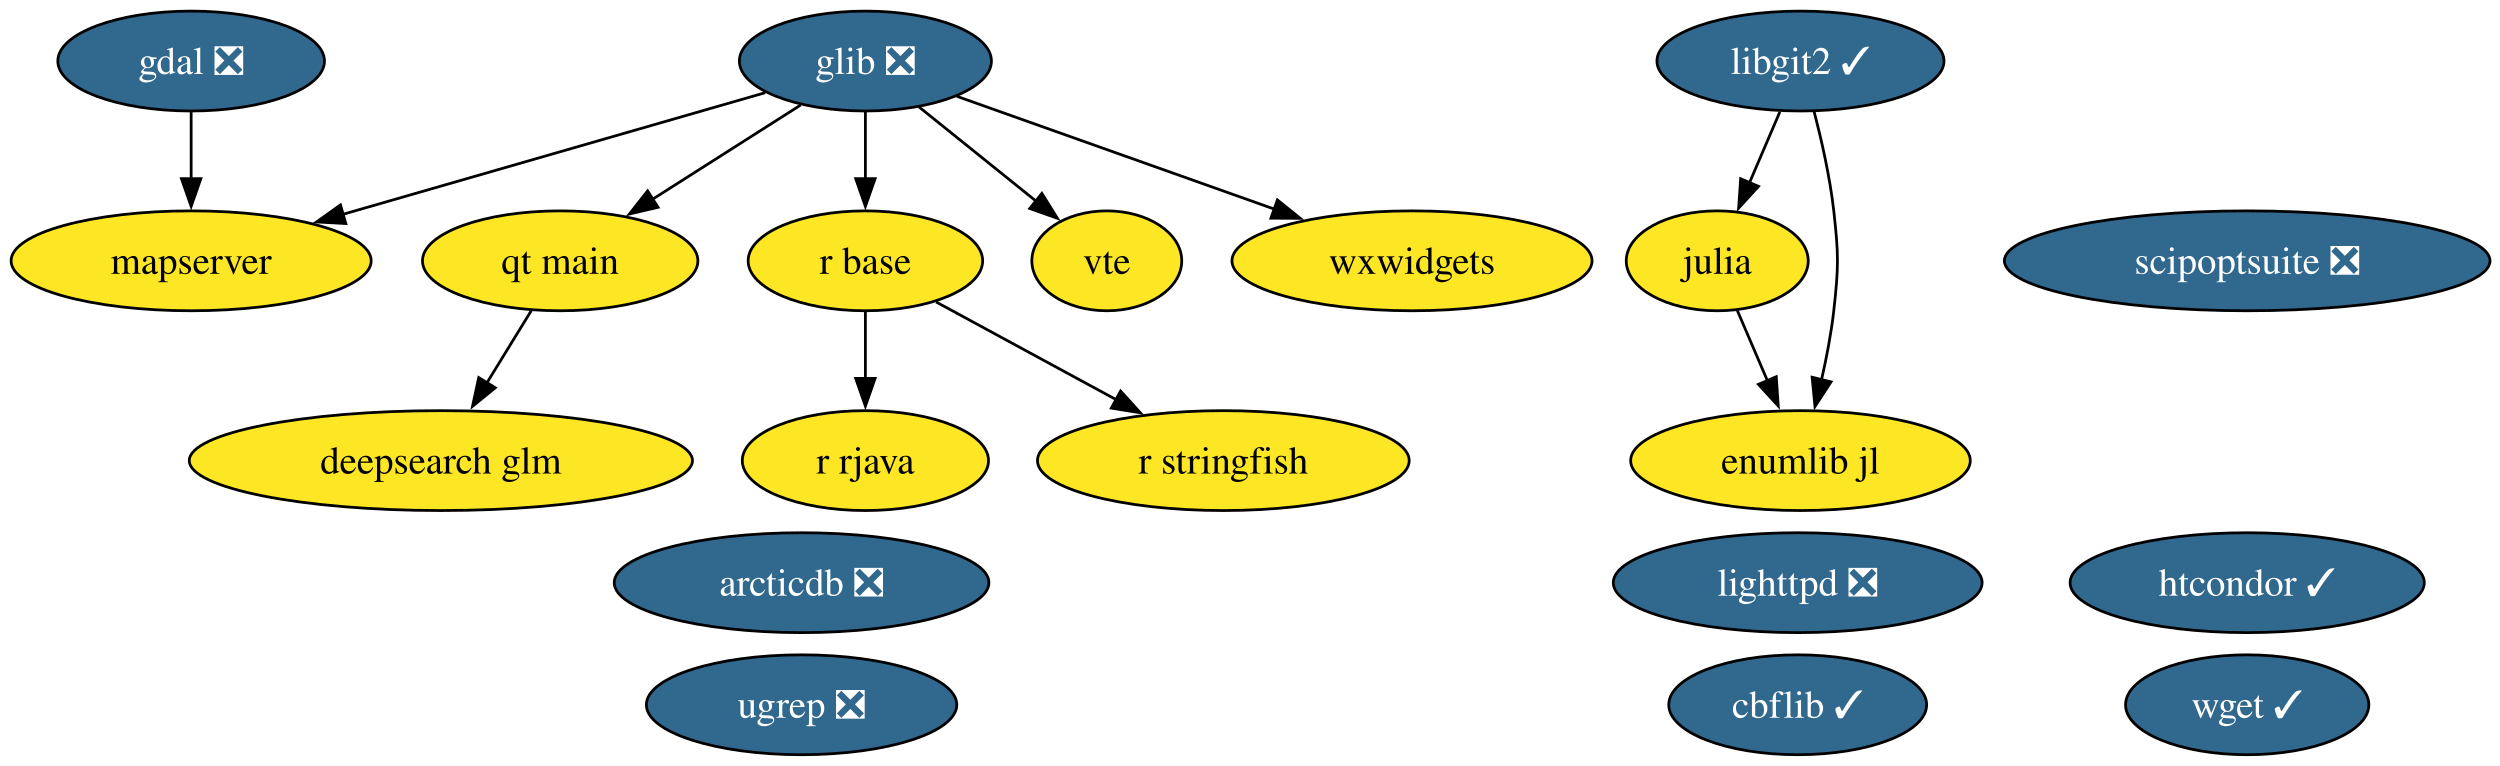
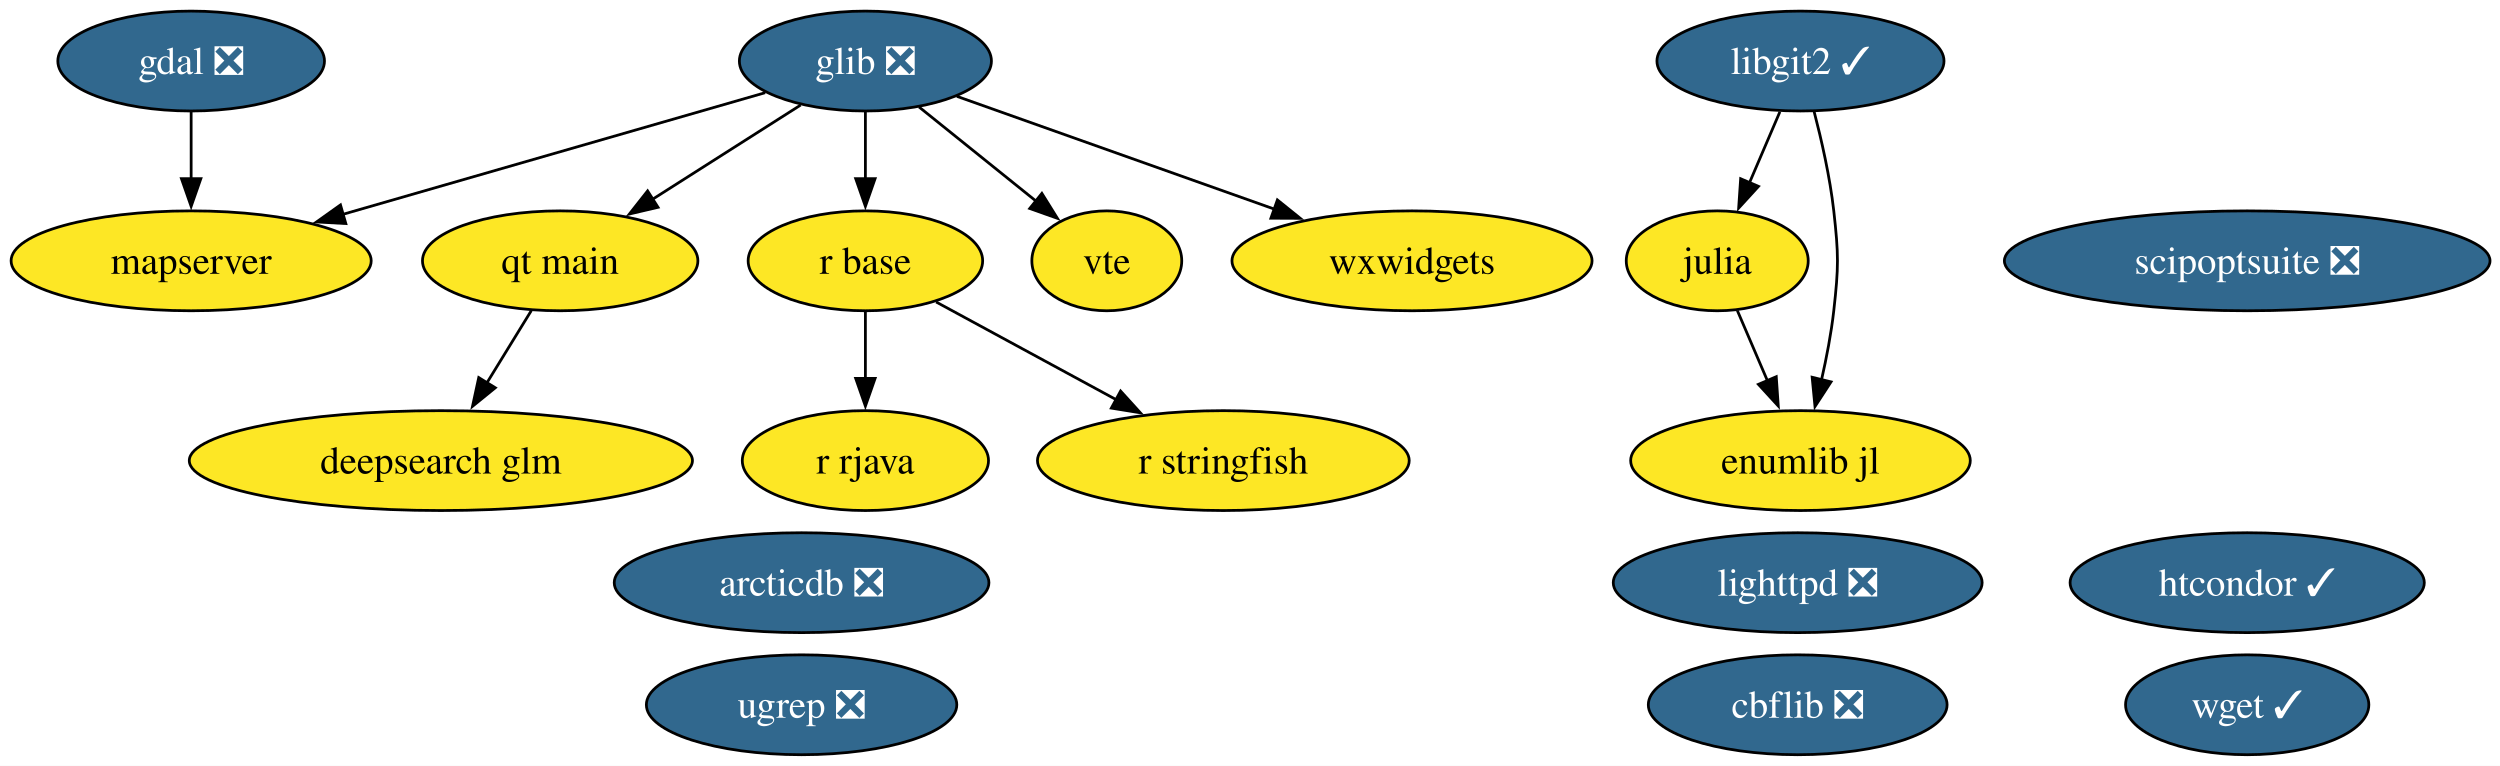
<svg xmlns="http://www.w3.org/2000/svg" xmlns:xlink="http://www.w3.org/1999/xlink" width="901pt" height="276pt" viewBox="0.00 0.00 901.00 276.00">
  <g id="graph0" class="graph" transform="scale(1 1) rotate(0) translate(4 272)">
    <polygon fill="white" stroke="none" points="-4,4 -4,-272 897.4,-272 897.4,4 -4,4" />
    <g id="node1" class="node">
      <g id="a_node1">
        <a xlink:href="https://github.com/conda-forge/arcticdb-feedstock/pull/633" xlink:title="arcticdb ❎">
          <ellipse fill="#31688e" stroke="black" cx="284.89" cy="-62" rx="67.52" ry="18" />
          <text xml:space="preserve" text-anchor="middle" x="284.89" y="-57.33" font-family="Times,serif" font-size="14.00" fill="white">arcticdb ❎</text>
        </a>
      </g>
    </g>
    <g id="node2" class="node">
      <g id="a_node2">
-         <a xlink:href="https://github.com/conda-forge/cbflib-feedstock/pull/10" xlink:title="cbflib ✓">
-           <ellipse fill="#31688e" stroke="black" cx="643.89" cy="-18" rx="46.47" ry="18" />
-           <text xml:space="preserve" text-anchor="middle" x="643.89" y="-13.32" font-family="Times,serif" font-size="14.00" fill="white">cbflib ✓</text>
+         <a xlink:href="https://github.com/conda-forge/cbflib-feedstock/pull/10" xlink:title="cbflib ❎">
+           <ellipse fill="#31688e" stroke="black" cx="643.89" cy="-18" rx="53.84" ry="18" />
+           <text xml:space="preserve" text-anchor="middle" x="643.89" y="-13.32" font-family="Times,serif" font-size="14.00" fill="white">cbflib ❎</text>
        </a>
      </g>
    </g>
    <g id="node3" class="node">
      <g id="a_node3">
        <a xlink:href="https://github.com/conda-forge/deepsearch-glm-feedstock" xlink:title="deepsearch glm">
          <ellipse fill="#fde725" stroke="black" cx="154.89" cy="-106" rx="90.67" ry="18" />
          <text xml:space="preserve" text-anchor="middle" x="154.89" y="-101.33" font-family="Times,serif" font-size="14.00">deepsearch glm</text>
        </a>
      </g>
    </g>
    <g id="node4" class="node">
      <g id="a_node4">
        <a xlink:href="https://github.com/conda-forge/gdal-feedstock/pull/1251" xlink:title="gdal ❎">
          <ellipse fill="#31688e" stroke="black" cx="64.89" cy="-250" rx="48.05" ry="18" />
          <text xml:space="preserve" text-anchor="middle" x="64.89" y="-245.32" font-family="Times,serif" font-size="14.00" fill="white">gdal ❎</text>
        </a>
      </g>
    </g>
    <g id="node10" class="node">
      <g id="a_node10">
        <a xlink:href="https://github.com/conda-forge/mapserver-feedstock" xlink:title="mapserver">
          <ellipse fill="#fde725" stroke="black" cx="64.89" cy="-178" rx="64.89" ry="18" />
          <text xml:space="preserve" text-anchor="middle" x="64.89" y="-173.32" font-family="Times,serif" font-size="14.00">mapserver</text>
        </a>
      </g>
    </g>
    <g id="edge1" class="edge">
      <path fill="none" stroke="black" d="M64.89,-231.7C64.89,-224.41 64.89,-215.73 64.89,-207.54" />
      <polygon fill="black" stroke="black" points="68.39,-207.62 64.89,-197.62 61.39,-207.62 68.39,-207.62" />
    </g>
    <g id="node5" class="node">
      <g id="a_node5">
        <a xlink:href="https://github.com/conda-forge/glib-feedstock/pull/256" xlink:title="glib ❎">
          <ellipse fill="#31688e" stroke="black" cx="307.89" cy="-250" rx="45.42" ry="18" />
          <text xml:space="preserve" text-anchor="middle" x="307.89" y="-245.32" font-family="Times,serif" font-size="14.00" fill="white">glib ❎</text>
        </a>
      </g>
    </g>
    <g id="edge2" class="edge">
      <path fill="none" stroke="black" d="M271.77,-238.6C231.5,-227 165.93,-208.11 119.41,-194.71" />
      <polygon fill="black" stroke="black" points="120.64,-191.42 110.07,-192.01 118.71,-198.15 120.64,-191.42" />
    </g>
    <g id="node11" class="node">
      <g id="a_node11">
        <a xlink:href="https://github.com/conda-forge/qt-main-feedstock" xlink:title="qt main">
          <ellipse fill="#fde725" stroke="black" cx="197.89" cy="-178" rx="49.63" ry="18" />
          <text xml:space="preserve" text-anchor="middle" x="197.89" y="-173.32" font-family="Times,serif" font-size="14.00">qt main</text>
        </a>
      </g>
    </g>
    <g id="edge3" class="edge">
      <path fill="none" stroke="black" d="M284.56,-234.15C269.06,-224.29 248.47,-211.19 231.25,-200.23" />
      <polygon fill="black" stroke="black" points="233.15,-197.29 222.84,-194.88 229.4,-203.2 233.15,-197.29" />
    </g>
    <g id="node12" class="node">
      <g id="a_node12">
        <a xlink:href="https://github.com/conda-forge/r-base-feedstock" xlink:title="r base">
          <ellipse fill="#fde725" stroke="black" cx="307.89" cy="-178" rx="42.26" ry="18" />
          <text xml:space="preserve" text-anchor="middle" x="307.89" y="-173.32" font-family="Times,serif" font-size="14.00">r base</text>
        </a>
      </g>
    </g>
    <g id="edge4" class="edge">
      <path fill="none" stroke="black" d="M307.89,-231.7C307.89,-224.41 307.89,-215.73 307.89,-207.54" />
      <polygon fill="black" stroke="black" points="311.39,-207.62 307.89,-197.62 304.39,-207.62 311.39,-207.62" />
    </g>
    <g id="node17" class="node">
      <g id="a_node17">
        <a xlink:href="https://github.com/conda-forge/vte-feedstock" xlink:title="vte">
          <ellipse fill="#fde725" stroke="black" cx="394.89" cy="-178" rx="27.01" ry="18" />
          <text xml:space="preserve" text-anchor="middle" x="394.89" y="-173.32" font-family="Times,serif" font-size="14.00">vte</text>
        </a>
      </g>
    </g>
    <g id="edge5" class="edge">
      <path fill="none" stroke="black" d="M327.2,-233.46C339.64,-223.45 355.96,-210.32 369.46,-199.46" />
      <polygon fill="black" stroke="black" points="371.49,-202.31 377.09,-193.32 367.11,-196.86 371.49,-202.31" />
    </g>
    <g id="node19" class="node">
      <g id="a_node19">
        <a xlink:href="https://github.com/conda-forge/wxwidgets-feedstock" xlink:title="wxwidgets">
          <ellipse fill="#fde725" stroke="black" cx="504.89" cy="-178" rx="64.89" ry="18" />
          <text xml:space="preserve" text-anchor="middle" x="504.89" y="-173.32" font-family="Times,serif" font-size="14.00">wxwidgets</text>
        </a>
      </g>
    </g>
    <g id="edge6" class="edge">
      <path fill="none" stroke="black" d="M340.86,-237.28C372.13,-226.17 419.52,-209.33 455.34,-196.61" />
      <polygon fill="black" stroke="black" points="456.37,-199.95 464.62,-193.31 454.03,-193.36 456.37,-199.95" />
    </g>
    <g id="node6" class="node">
      <g id="a_node6">
        <a xlink:href="https://github.com/conda-forge/htcondor-feedstock/pull/406" xlink:title="htcondor ✓">
          <ellipse fill="#31688e" stroke="black" cx="805.89" cy="-62" rx="63.83" ry="18" />
          <text xml:space="preserve" text-anchor="middle" x="805.89" y="-57.33" font-family="Times,serif" font-size="14.00" fill="white">htcondor ✓</text>
        </a>
      </g>
    </g>
    <g id="node7" class="node">
      <g id="a_node7">
        <a xlink:href="https://github.com/conda-forge/julia-feedstock" xlink:title="julia">
          <ellipse fill="#fde725" stroke="black" cx="614.89" cy="-178" rx="32.79" ry="18" />
          <text xml:space="preserve" text-anchor="middle" x="614.89" y="-173.32" font-family="Times,serif" font-size="14.00">julia</text>
        </a>
      </g>
    </g>
    <g id="node20" class="node">
      <g id="a_node20">
        <a xlink:href="https://github.com/conda-forge/enumlib.jl-feedstock" xlink:title="enumlib jl">
          <ellipse fill="#fde725" stroke="black" cx="644.89" cy="-106" rx="61.2" ry="18" />
          <text xml:space="preserve" text-anchor="middle" x="644.89" y="-101.33" font-family="Times,serif" font-size="14.00">enumlib jl</text>
        </a>
      </g>
    </g>
    <g id="edge7" class="edge">
      <path fill="none" stroke="black" d="M622.15,-160.05C625.42,-152.43 629.36,-143.23 633.04,-134.65" />
      <polygon fill="black" stroke="black" points="636.16,-136.24 636.89,-125.67 629.73,-133.48 636.16,-136.24" />
    </g>
    <g id="node8" class="node">
      <g id="a_node8">
        <a xlink:href="https://github.com/conda-forge/libgit2-feedstock/pull/96" xlink:title="libgit2 ✓">
          <ellipse fill="#31688e" stroke="black" cx="644.89" cy="-250" rx="51.73" ry="18" />
          <text xml:space="preserve" text-anchor="middle" x="644.89" y="-245.32" font-family="Times,serif" font-size="14.00" fill="white">libgit2 ✓</text>
        </a>
      </g>
    </g>
    <g id="edge9" class="edge">
      <path fill="none" stroke="black" d="M637.47,-231.7C634.15,-223.95 630.16,-214.64 626.46,-206.02" />
      <polygon fill="black" stroke="black" points="629.76,-204.83 622.61,-197.01 623.33,-207.58 629.76,-204.83" />
    </g>
    <g id="edge8" class="edge">
      <path fill="none" stroke="black" d="M649.76,-231.98C652.45,-221.67 655.52,-208.19 656.89,-196 658.66,-180.1 658.66,-175.9 656.89,-160 655.97,-151.81 654.28,-143.04 652.46,-135.04" />
      <polygon fill="black" stroke="black" points="655.9,-134.37 650.12,-125.49 649.1,-136.04 655.9,-134.37" />
    </g>
    <g id="node9" class="node">
      <g id="a_node9">
        <a xlink:href="https://github.com/conda-forge/lighttpd-feedstock/pull/59" xlink:title="lighttpd ❎">
          <ellipse fill="#31688e" stroke="black" cx="643.89" cy="-62" rx="66.47" ry="18" />
          <text xml:space="preserve" text-anchor="middle" x="643.89" y="-57.33" font-family="Times,serif" font-size="14.00" fill="white">lighttpd ❎</text>
        </a>
      </g>
    </g>
    <g id="edge10" class="edge">
      <path fill="none" stroke="black" d="M187.48,-160.05C182.69,-152.26 176.89,-142.82 171.52,-134.08" />
      <polygon fill="black" stroke="black" points="174.51,-132.25 166.29,-125.56 168.54,-135.92 174.51,-132.25" />
    </g>
    <g id="node13" class="node">
      <g id="a_node13">
        <a xlink:href="https://github.com/conda-forge/r-rjava-feedstock" xlink:title="r rjava">
          <ellipse fill="#fde725" stroke="black" cx="307.89" cy="-106" rx="44.37" ry="18" />
          <text xml:space="preserve" text-anchor="middle" x="307.89" y="-101.33" font-family="Times,serif" font-size="14.00">r rjava</text>
        </a>
      </g>
    </g>
    <g id="edge11" class="edge">
      <path fill="none" stroke="black" d="M307.89,-159.7C307.89,-152.41 307.89,-143.73 307.89,-135.54" />
      <polygon fill="black" stroke="black" points="311.39,-135.62 307.89,-125.62 304.39,-135.62 311.39,-135.62" />
    </g>
    <g id="node14" class="node">
      <g id="a_node14">
        <a xlink:href="https://github.com/conda-forge/r-stringfish-feedstock" xlink:title="r stringfish">
          <ellipse fill="#fde725" stroke="black" cx="436.89" cy="-106" rx="66.99" ry="18" />
          <text xml:space="preserve" text-anchor="middle" x="436.89" y="-101.33" font-family="Times,serif" font-size="14.00">r stringfish</text>
        </a>
      </g>
    </g>
    <g id="edge12" class="edge">
      <path fill="none" stroke="black" d="M333.37,-163.17C351.92,-153.1 377.37,-139.29 398.4,-127.89" />
      <polygon fill="black" stroke="black" points="399.86,-131.07 406.98,-123.23 396.52,-124.92 399.86,-131.07" />
    </g>
    <g id="node15" class="node">
      <g id="a_node15">
        <a xlink:href="https://github.com/conda-forge/scipoptsuite-feedstock/pull/110" xlink:title="scipoptsuite ❎">
          <ellipse fill="#31688e" stroke="black" cx="805.89" cy="-178" rx="87.51" ry="18" />
          <text xml:space="preserve" text-anchor="middle" x="805.89" y="-173.32" font-family="Times,serif" font-size="14.00" fill="white">scipoptsuite ❎</text>
        </a>
      </g>
    </g>
    <g id="node16" class="node">
      <g id="a_node16">
        <a xlink:href="https://github.com/conda-forge/ugrep-feedstock/pull/29" xlink:title="ugrep ❎">
          <ellipse fill="#31688e" stroke="black" cx="284.89" cy="-18" rx="55.94" ry="18" />
          <text xml:space="preserve" text-anchor="middle" x="284.89" y="-13.32" font-family="Times,serif" font-size="14.00" fill="white">ugrep ❎</text>
        </a>
      </g>
    </g>
    <g id="node18" class="node">
      <g id="a_node18">
        <a xlink:href="https://github.com/conda-forge/wget-feedstock/pull/16" xlink:title="wget ✓">
          <ellipse fill="#31688e" stroke="black" cx="805.89" cy="-18" rx="43.84" ry="18" />
          <text xml:space="preserve" text-anchor="middle" x="805.89" y="-13.32" font-family="Times,serif" font-size="14.00" fill="white">wget ✓</text>
        </a>
      </g>
    </g>
  </g>
</svg>
